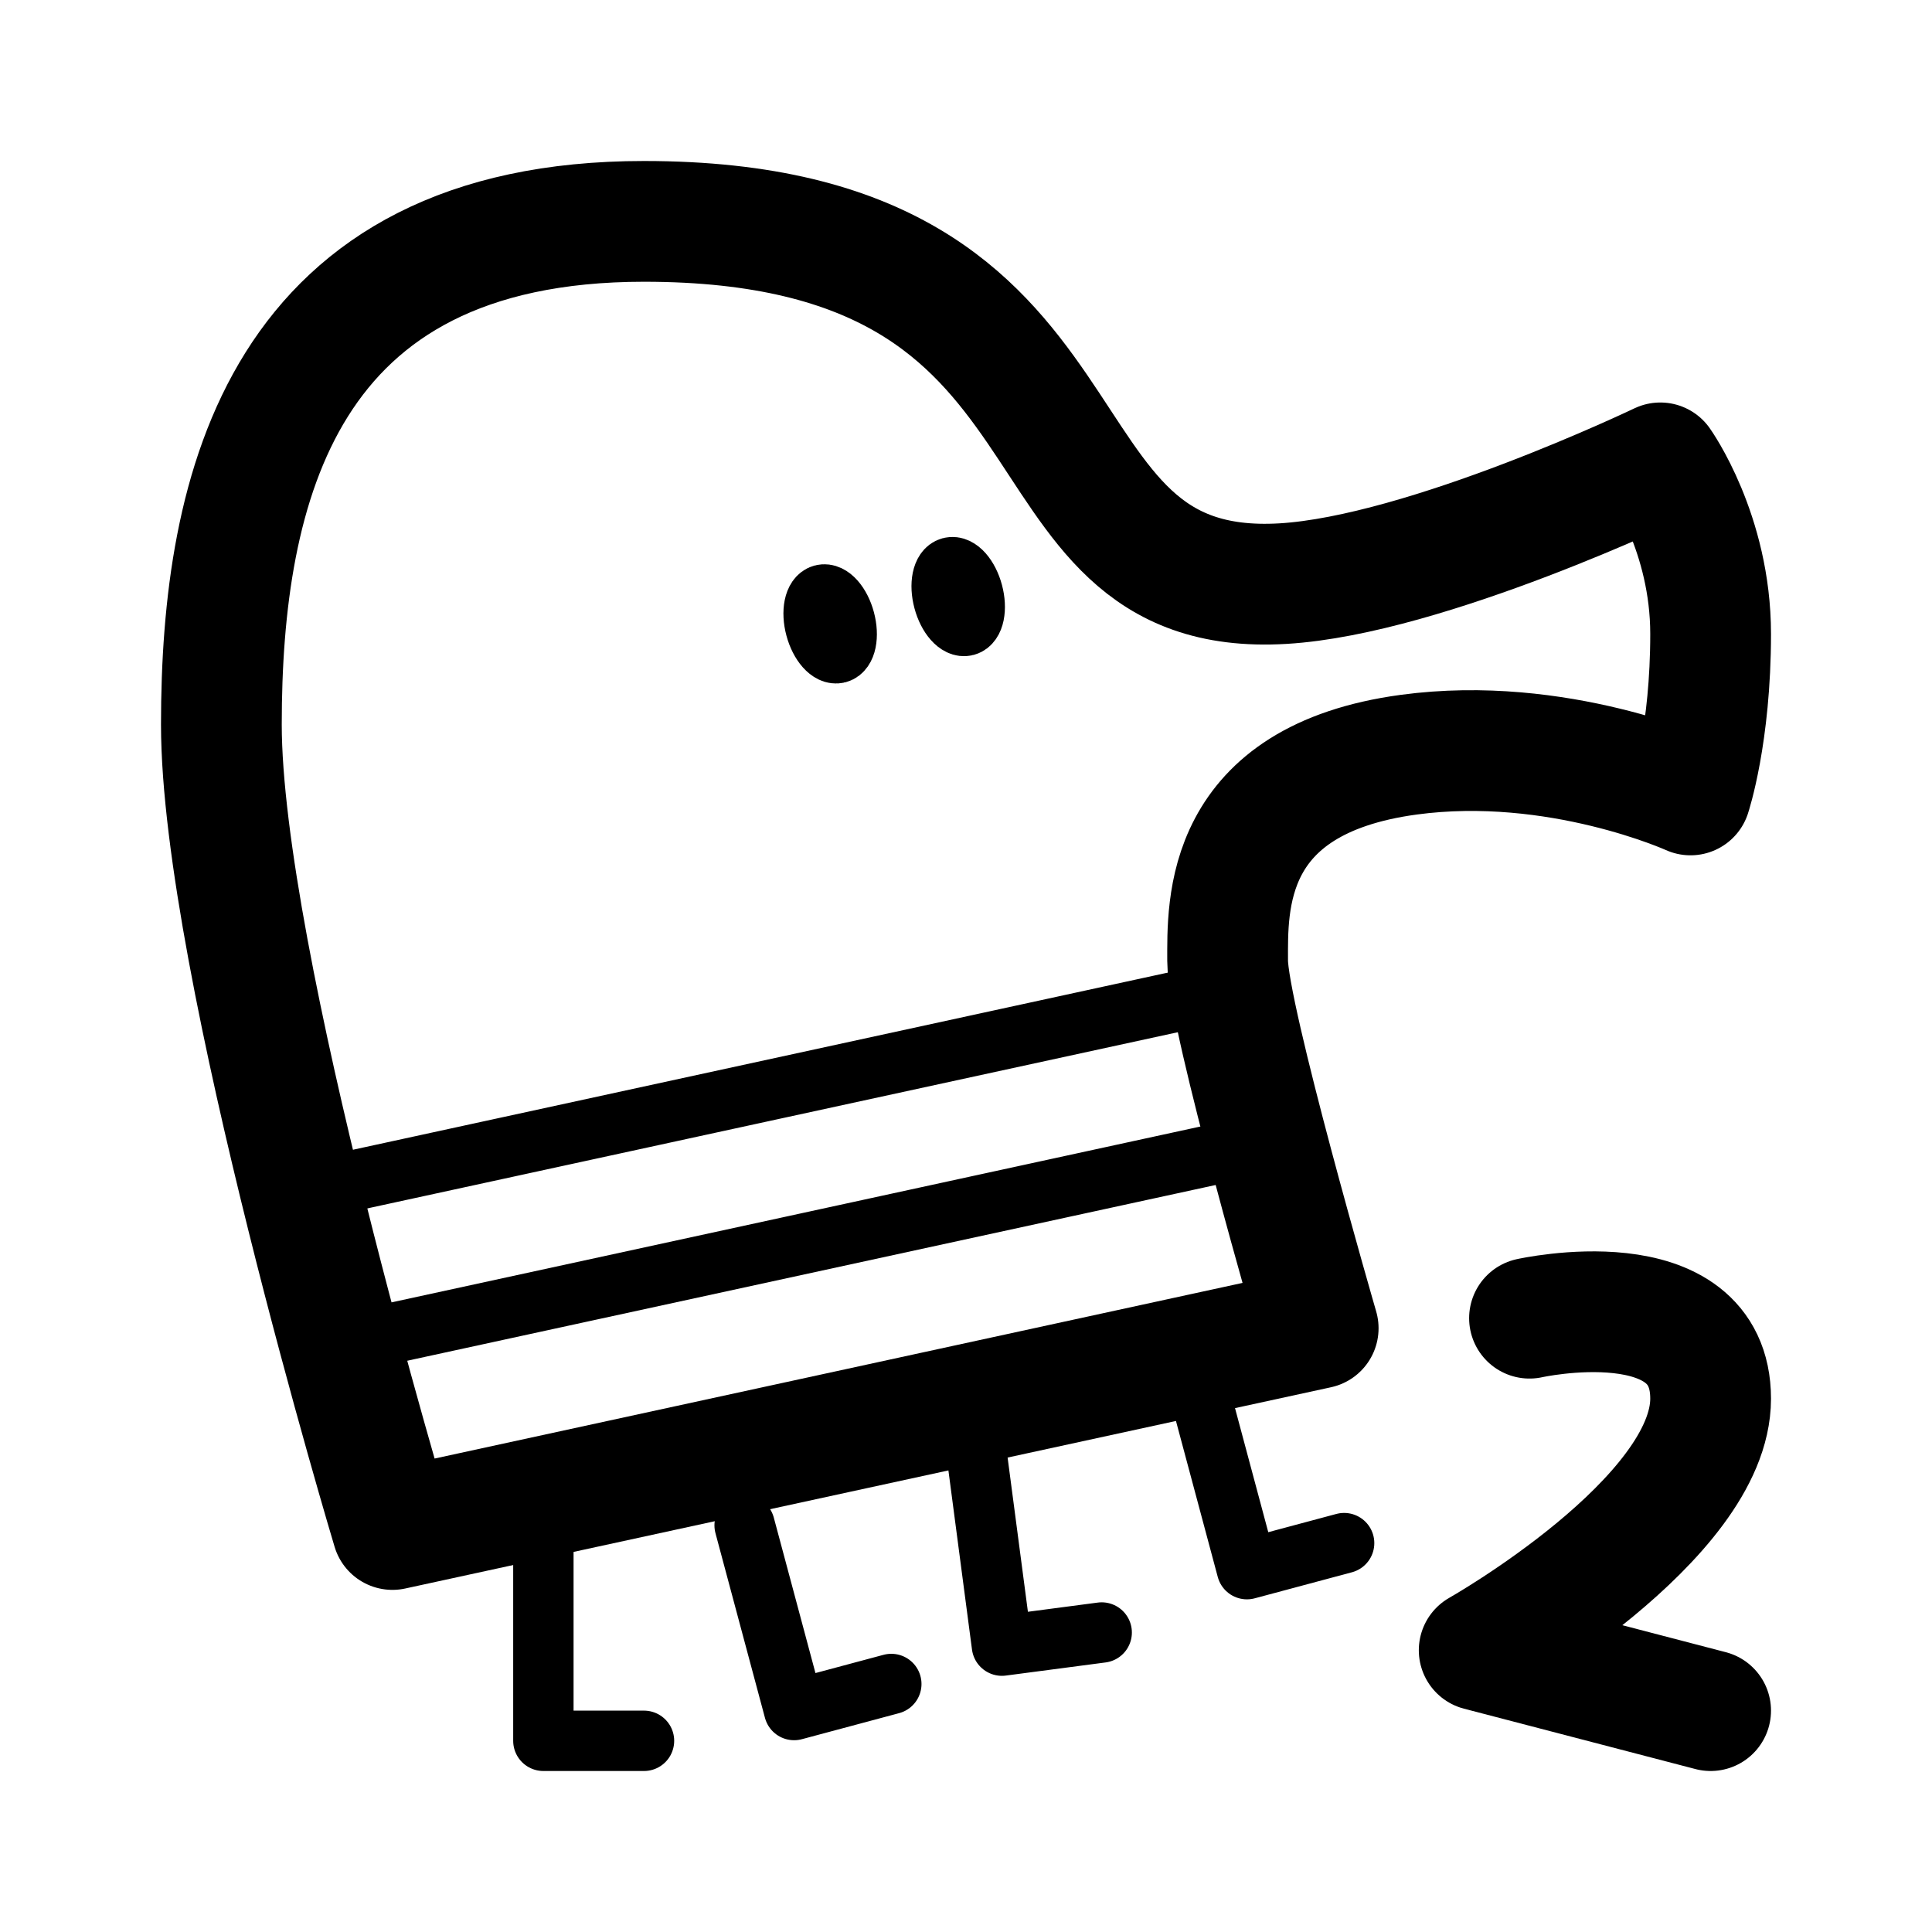
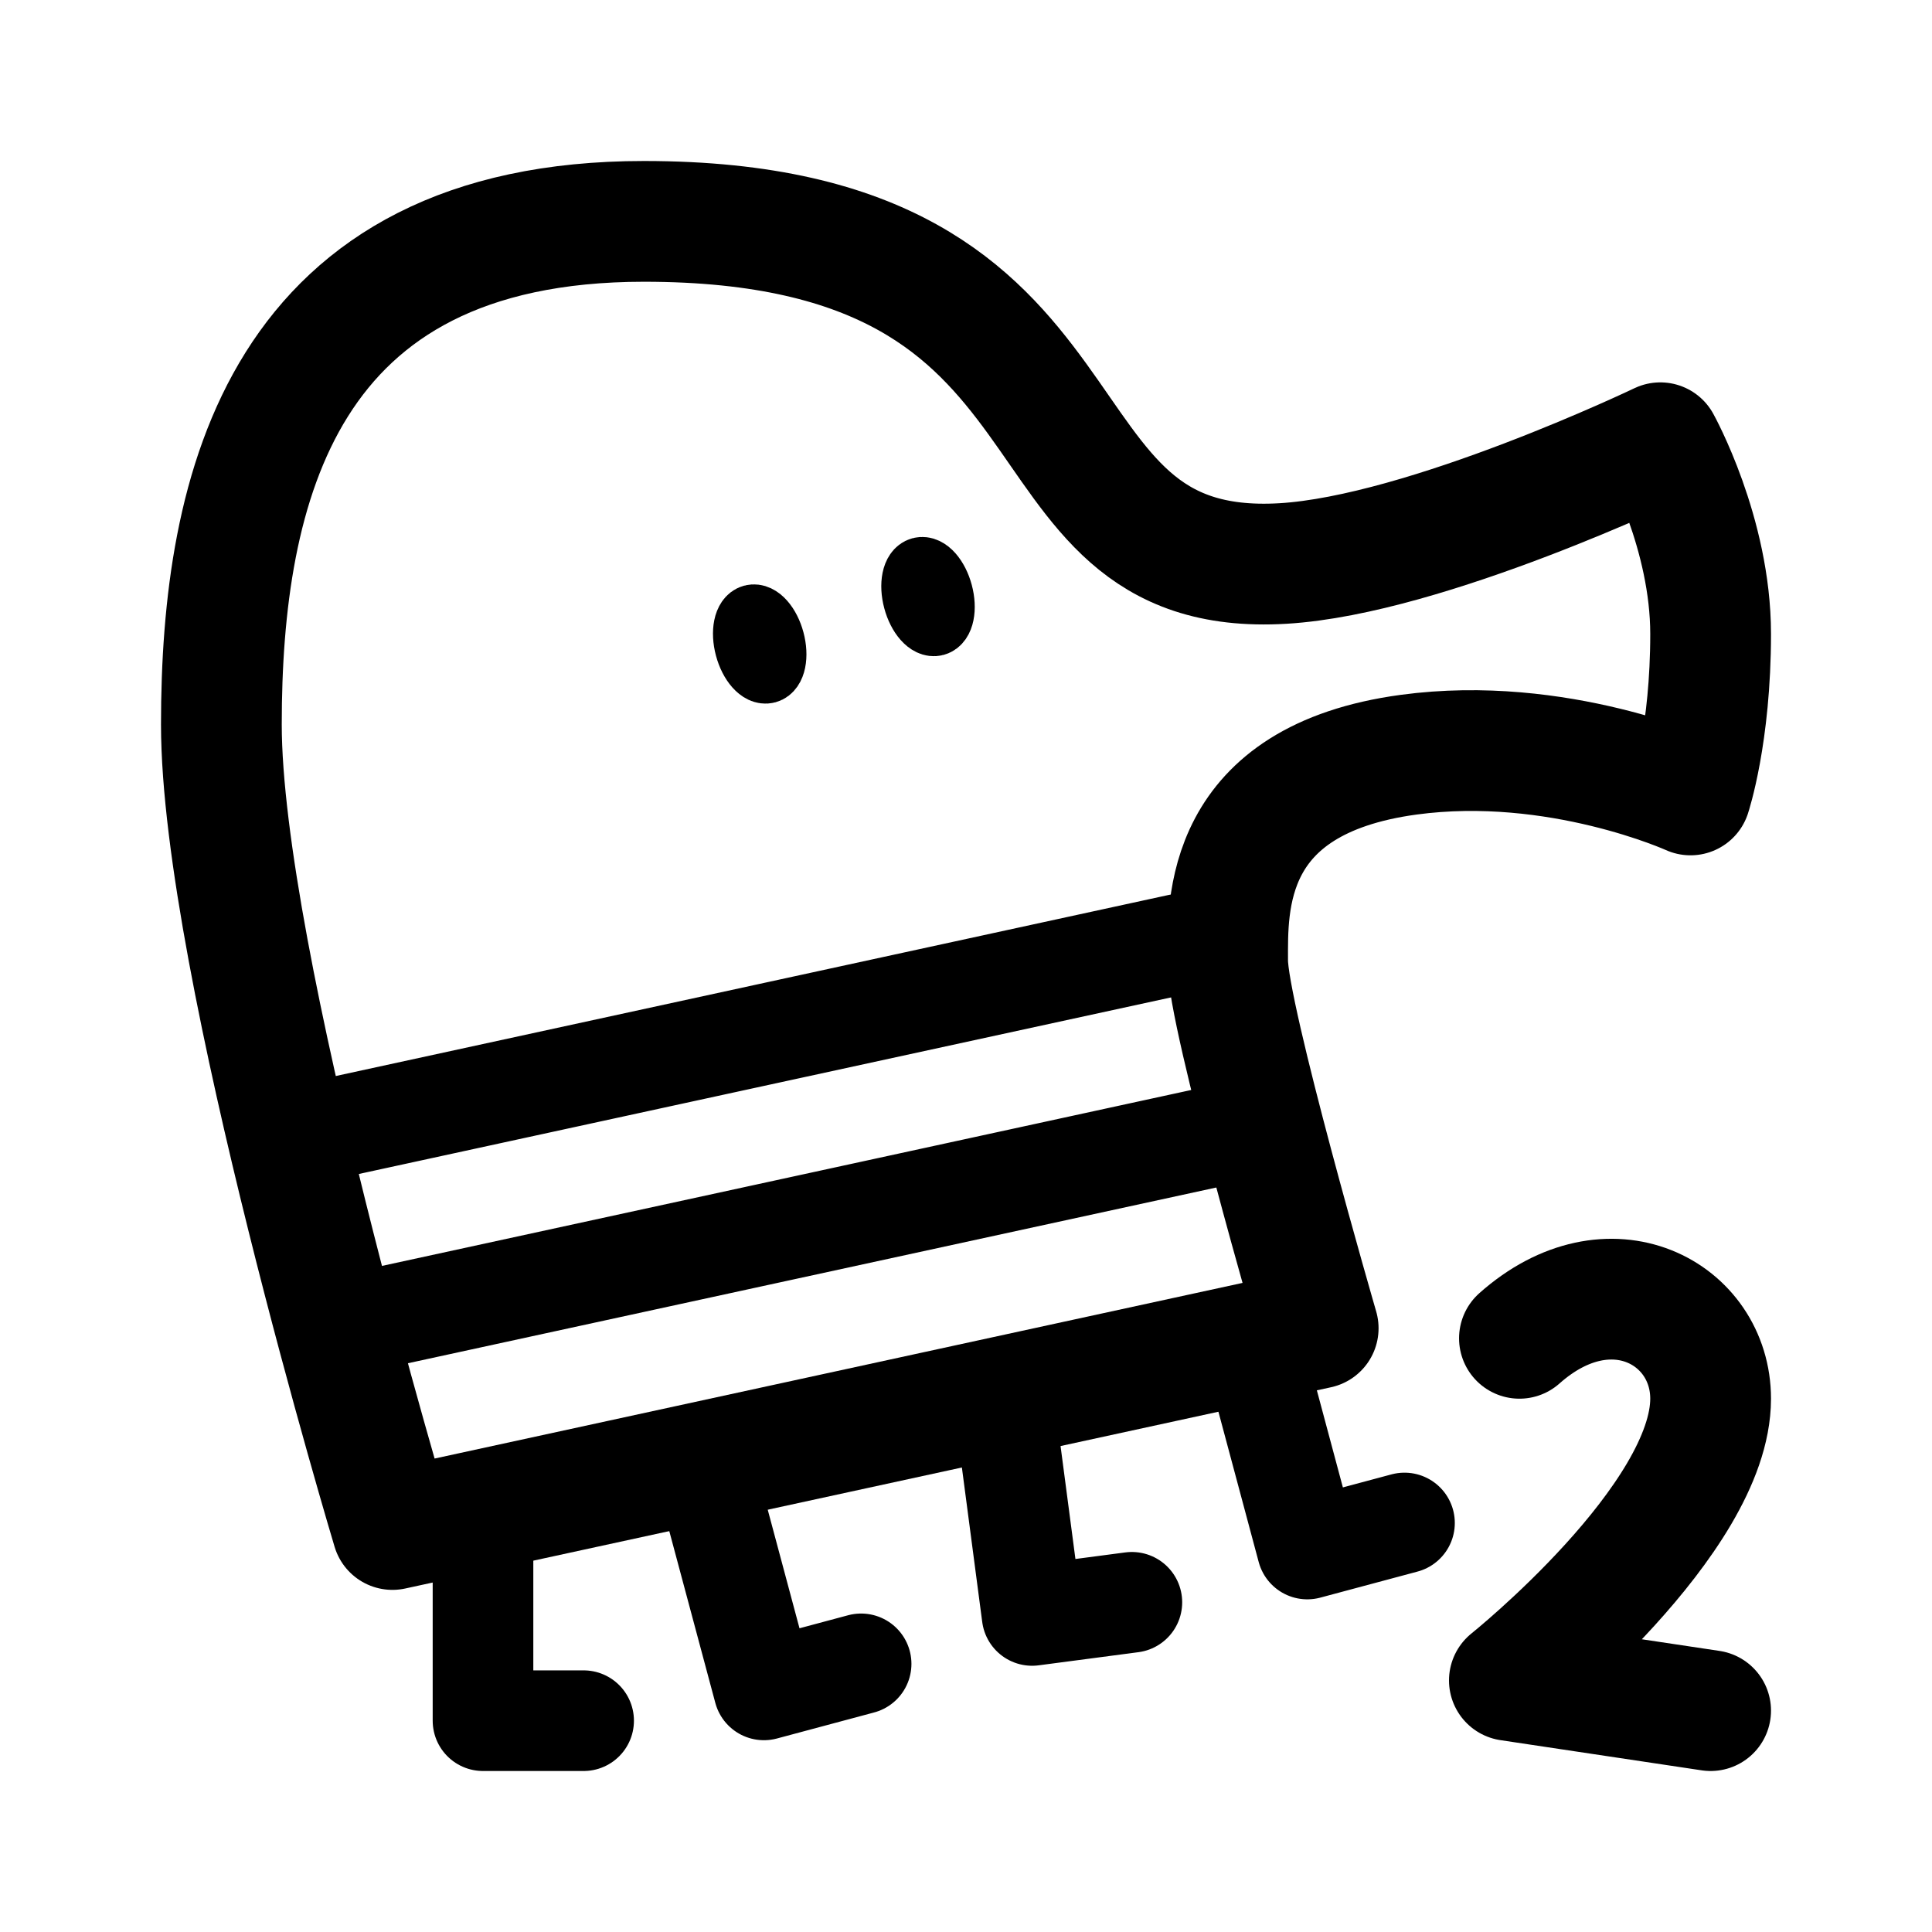
- <svg xmlns="http://www.w3.org/2000/svg" width="192" height="192" fill="none" stroke="#000" stroke-linecap="round" stroke-linejoin="round" stroke-width="6" viewBox="0 0 192 192">
-   <ellipse cx="82.5" cy="62" rx="1.5" ry="3" transform="rotate(-15 82.5 62)" />
-   <ellipse cx="95.225" cy="59.286" rx="1.5" ry="3" transform="rotate(-15 95.225 59.286)" />
-   <path d="m32 118 92-20m-92 36 92-20" />
-   <path stroke-width="12" d="m131 132-92 20S22 95.5 22 72s6-50 42-50c48 0 35.044 37.685 63.5 36 14.24-.843 37.5-12 37.5-12s5 7 5 17-2 16-2 16-13.2-6-28-4c-18.5 2.5-18 15-18 20.5s9 36.5 9 36.5" />
-   <path d="M54 150v23h10m10-21.412 4.918 18.353 9.659-2.588M119 137.588l4.918 18.353 9.659-2.588m-36.487-8.649 2.48 18.838 9.915-1.305" />
-   <path stroke-width="12" d="m170 170-23-6s23-13 23-25-18-8-18-8" />
+ <svg xmlns="http://www.w3.org/2000/svg" width="192" height="192" viewBox="0 0 192 192" fill="none">
+   <path d="m170 170-20-3s20-16.001 20-28c0-8.499-10-14-19-6" stroke="#000" stroke-width="12" stroke-linecap="round" stroke-linejoin="round" />
+   <ellipse cx="75.499" cy="64" rx="1.5" ry="3" transform="rotate(-15 75.499 64)" stroke="#000" stroke-width="6" stroke-linejoin="round" />
+   <ellipse cx="92.225" cy="59.287" rx="1.5" ry="3" transform="rotate(-15 92.225 59.287)" stroke="#000" stroke-width="6" stroke-linejoin="round" />
+   <path d="m29 113 92-20m-88 39 92-20" stroke="#000" stroke-width="10" stroke-linecap="round" />
+   <path d="m131 132-92 20S22 95.5 22 72s6-50 42-50c48 0 35.044 35.685 63.5 34 14.24-.843 37.5-12 37.5-12s5 9 5 19-2 16-2 16-13.2-6-28-4c-18.5 2.5-18 15-18 20.5s9 36.5 9 36.5Z" stroke="#000" stroke-width="12" stroke-linecap="round" stroke-linejoin="round" />
+   <path d="M48 150v21h10m13-21.412 4.918 18.352 9.659-2.588M125 135.588l4.918 18.352 9.659-2.588m-39.487-9.649 2.48 18.838 9.914-1.306" stroke="#000" stroke-width="10" stroke-linecap="round" stroke-linejoin="round" />
</svg>
